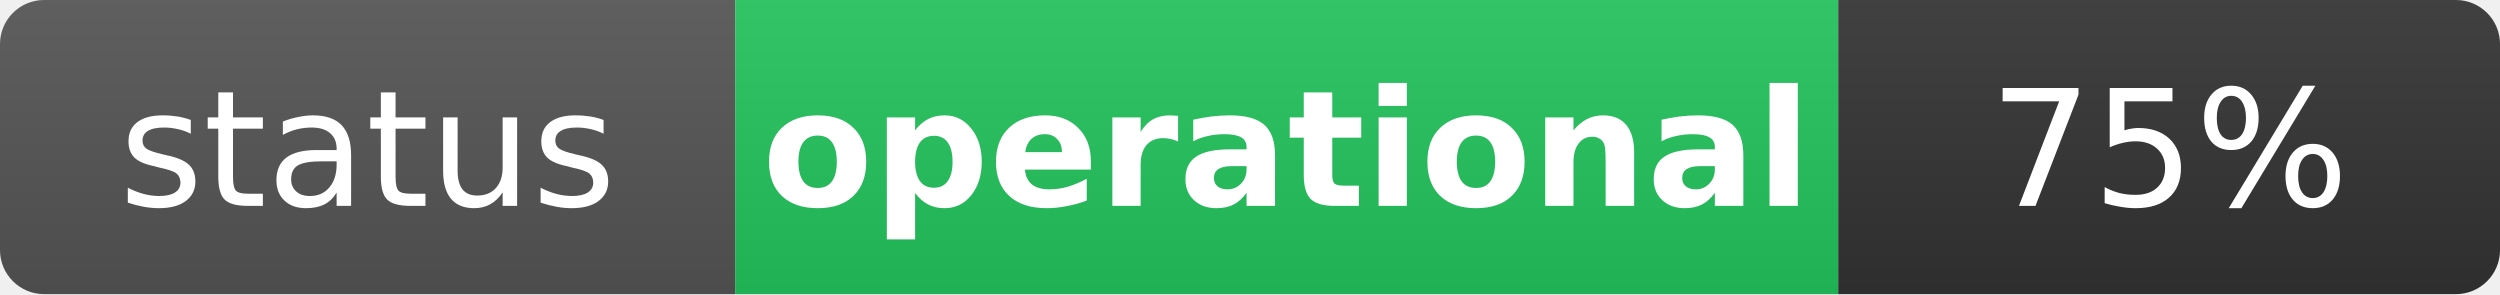
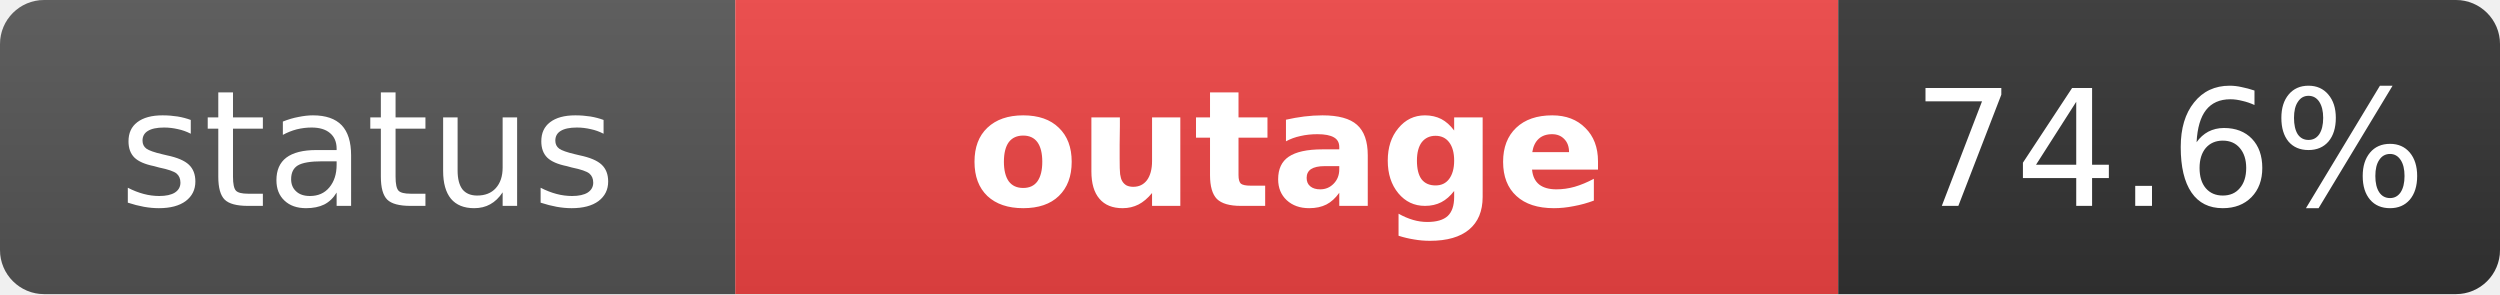
- <svg xmlns="http://www.w3.org/2000/svg" width="170" height="20" role="img" aria-label="status: operational">
+ <svg xmlns="http://www.w3.org/2000/svg" width="170" height="20" role="img" aria-label="status: outage">
  <linearGradient id="s" x2="0" y2="100%">
    <stop offset="0" stop-color="#bbb" stop-opacity=".1" />
    <stop offset="1" stop-opacity=".1" />
  </linearGradient>
  <clipPath id="r">
    <rect width="170" height="20" rx="3" fill="#fff" />
  </clipPath>
  <g clip-path="url(#r)">
    <rect width="50" height="20" fill="#555" />
-     <rect x="50" width="75" height="20" fill="#22c55e" />
+     <rect x="50" width="75" height="20" fill="#ef4444" />
    <rect x="125" width="45" height="20" fill="#333" />
    <rect width="170" height="20" fill="url(#s)" />
  </g>
  <g fill="#fff" text-anchor="middle" font-family="Verdana,Geneva,DejaVu Sans,sans-serif" text-rendering="geometricPrecision" font-size="11">
    <text x="25" y="14" fill="#fff">status</text>
-     <text x="87.5" y="14" fill="#fff" font-weight="bold">operational</text>
-     <text x="147.5" y="14" fill="#fff">75%</text>
+     <text x="87.5" y="14" fill="#fff" font-weight="bold">outage</text>
+     <text x="147.5" y="14" fill="#fff">74.6%</text>
  </g>
</svg>
